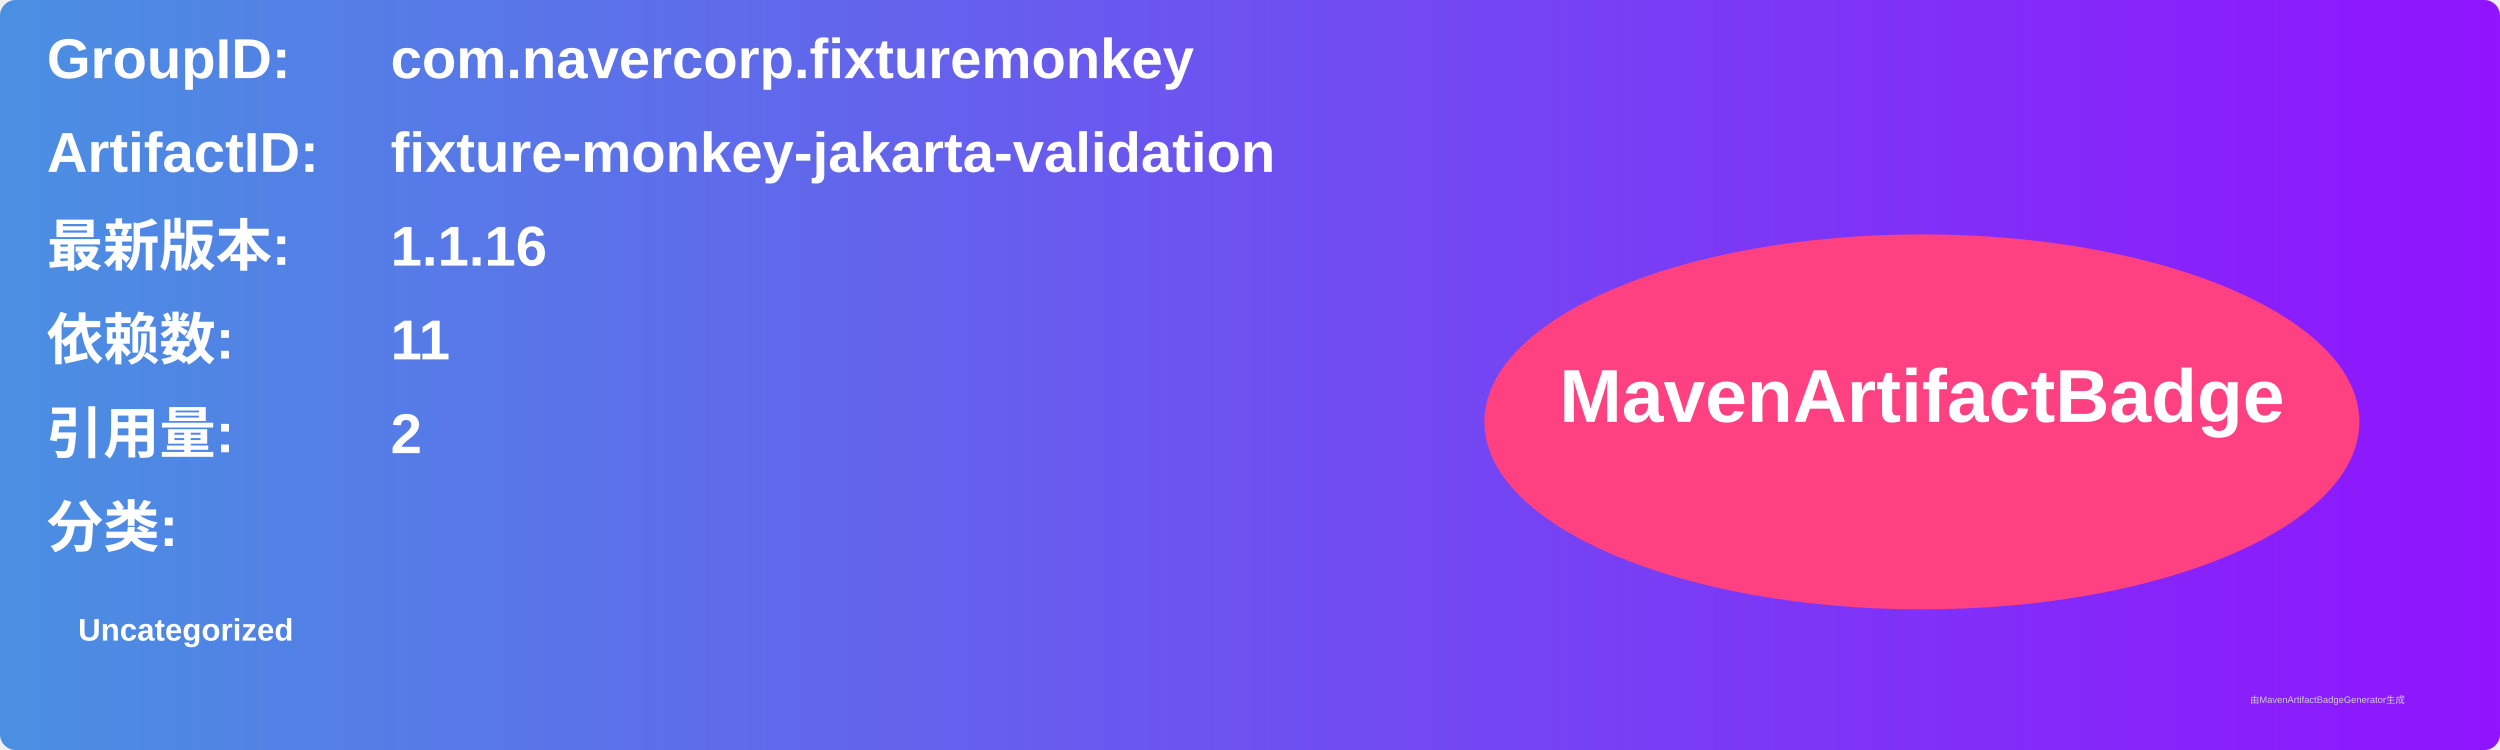
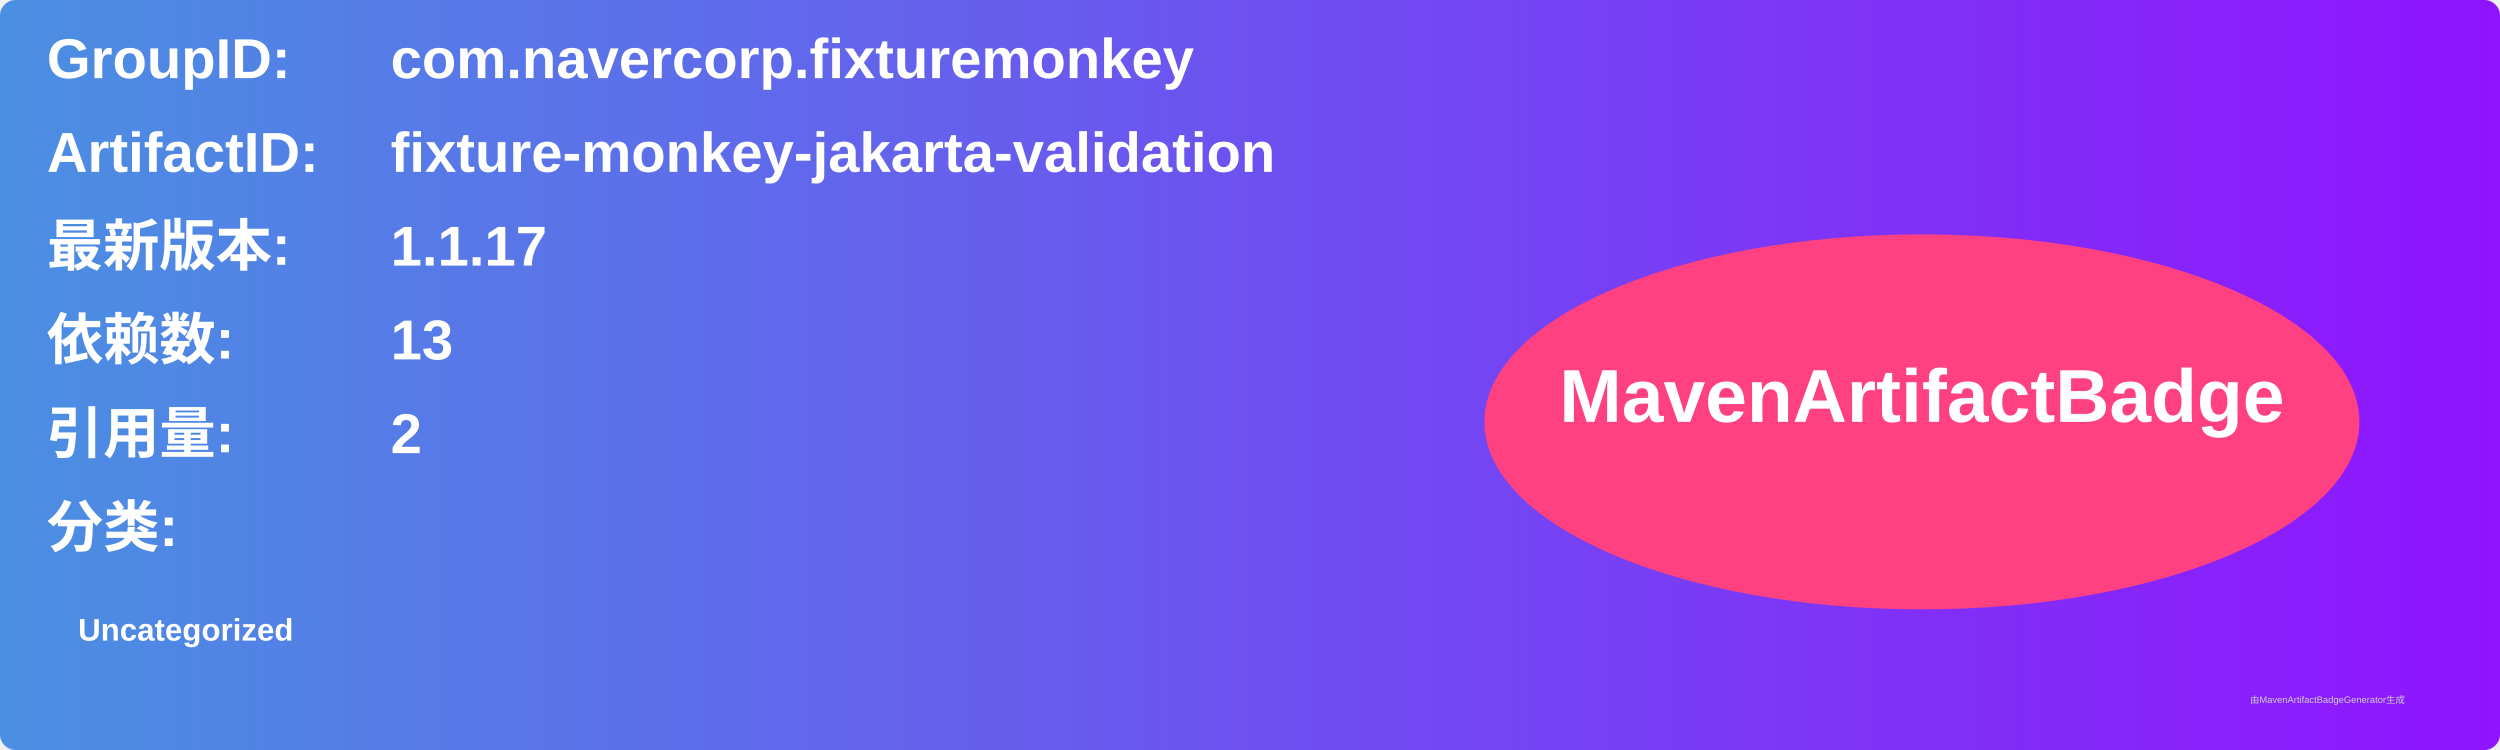
<svg xmlns="http://www.w3.org/2000/svg" width="800" height="240" viewBox="0 0 800 240">
  <linearGradient id="grad" x1="0%" y1="0%" x2="100%" y2="0%">
    <stop offset="0%" stop-color="#4a90e2" />
    <stop offset="100%" stop-color="#9013fe" />
  </linearGradient>
  <rect width="100%" height="100%" rx="5" ry="5" fill="url(#grad)" />
  <g transform="translate(15, 15)">
    <text x="0" y="10" font-family="Arial" font-size="18" fill="white" font-weight="bold" width="260">GroupID:</text>
    <text x="110" y="10" font-family="Arial" font-size="18" fill="white" font-weight="bold" width="460">com.navercorp.fixturemonkey</text>
    <text x="0" y="40" font-family="Arial" font-size="18" fill="white" font-weight="bold" width="260">ArtifactID:</text>
    <text x="110" y="40" font-family="Arial" font-size="18" fill="white" font-weight="bold" width="460">fixture-monkey-jakarta-validation</text>
    <text x="0" y="70" font-family="Arial" font-size="18" fill="white" font-weight="bold">最新版本:</text>
    <text x="110" y="70" font-family="Arial" font-size="18" fill="white" font-weight="bold">
-       <tspan font-weight="bold">1.1.16</tspan>
+       <tspan font-weight="bold">1.1.17</tspan>
    </text>
    <text x="0" y="100" font-family="Arial" font-size="18" fill="white" font-weight="bold">依赖数: </text>
    <text x="110" y="100" font-family="Arial" font-size="18" fill="white">
-       <tspan font-weight="bold">11</tspan>
+       <tspan font-weight="bold">13</tspan>
    </text>
    <text x="0" y="130" font-family="Arial" font-size="18" fill="white" font-weight="bold">引用量: </text>
    <text x="110" y="130" font-family="Arial" font-size="18" fill="white">
      <tspan font-weight="bold">2</tspan>
    </text>
    <text x="0" y="160" font-family="Arial" font-size="18" fill="white" font-weight="bold">分类:</text>
    <text x="10" y="190" font-family="Arial" font-size="10" fill="white">
      <tspan font-weight="bold">Uncategorized</tspan>
    </text>
    <ellipse cx="600" cy="120" rx="140" ry="60" fill="#ff4081" />
    <text x="600" y="120" text-anchor="middle" font-family="Arial" font-size="24" fill="white" font-weight="bold">MavenArtifactBadge</text>
  </g>
  <text x="720" y="225" font-family="Arial" font-size="3" fill="#d0d0d0">由MavenArtifactBadgeGenerator生成</text>
</svg>
